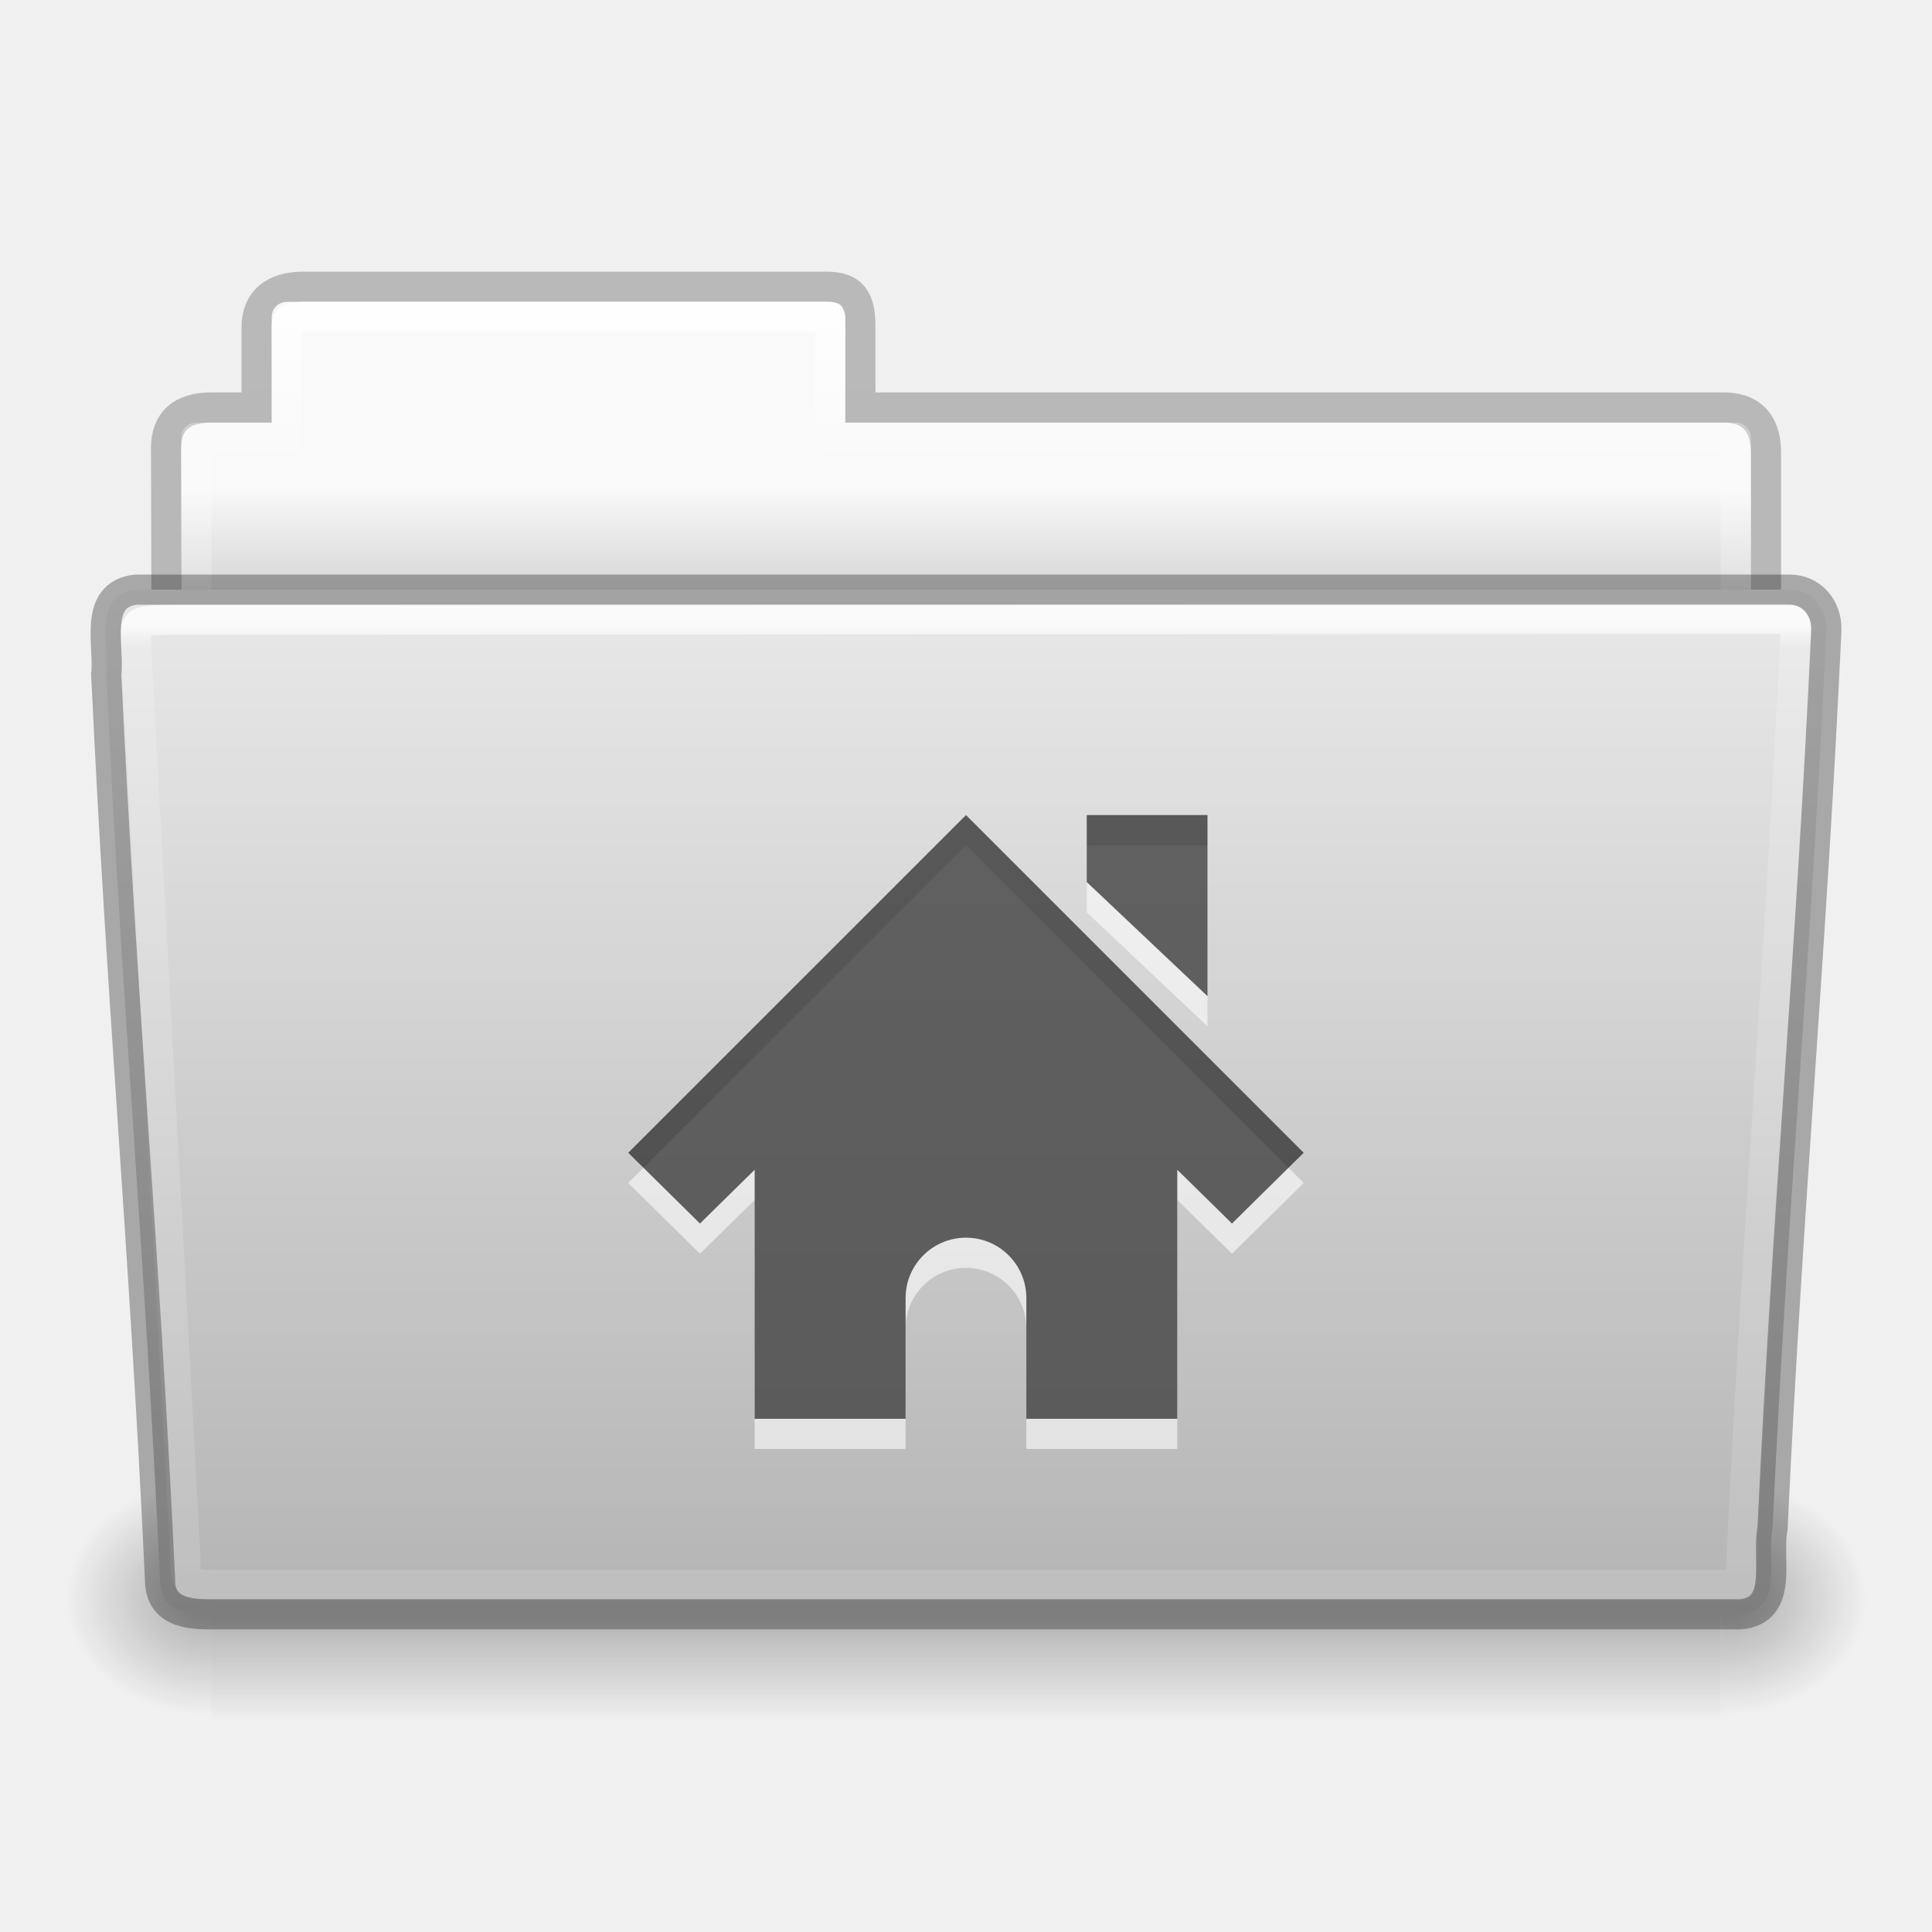
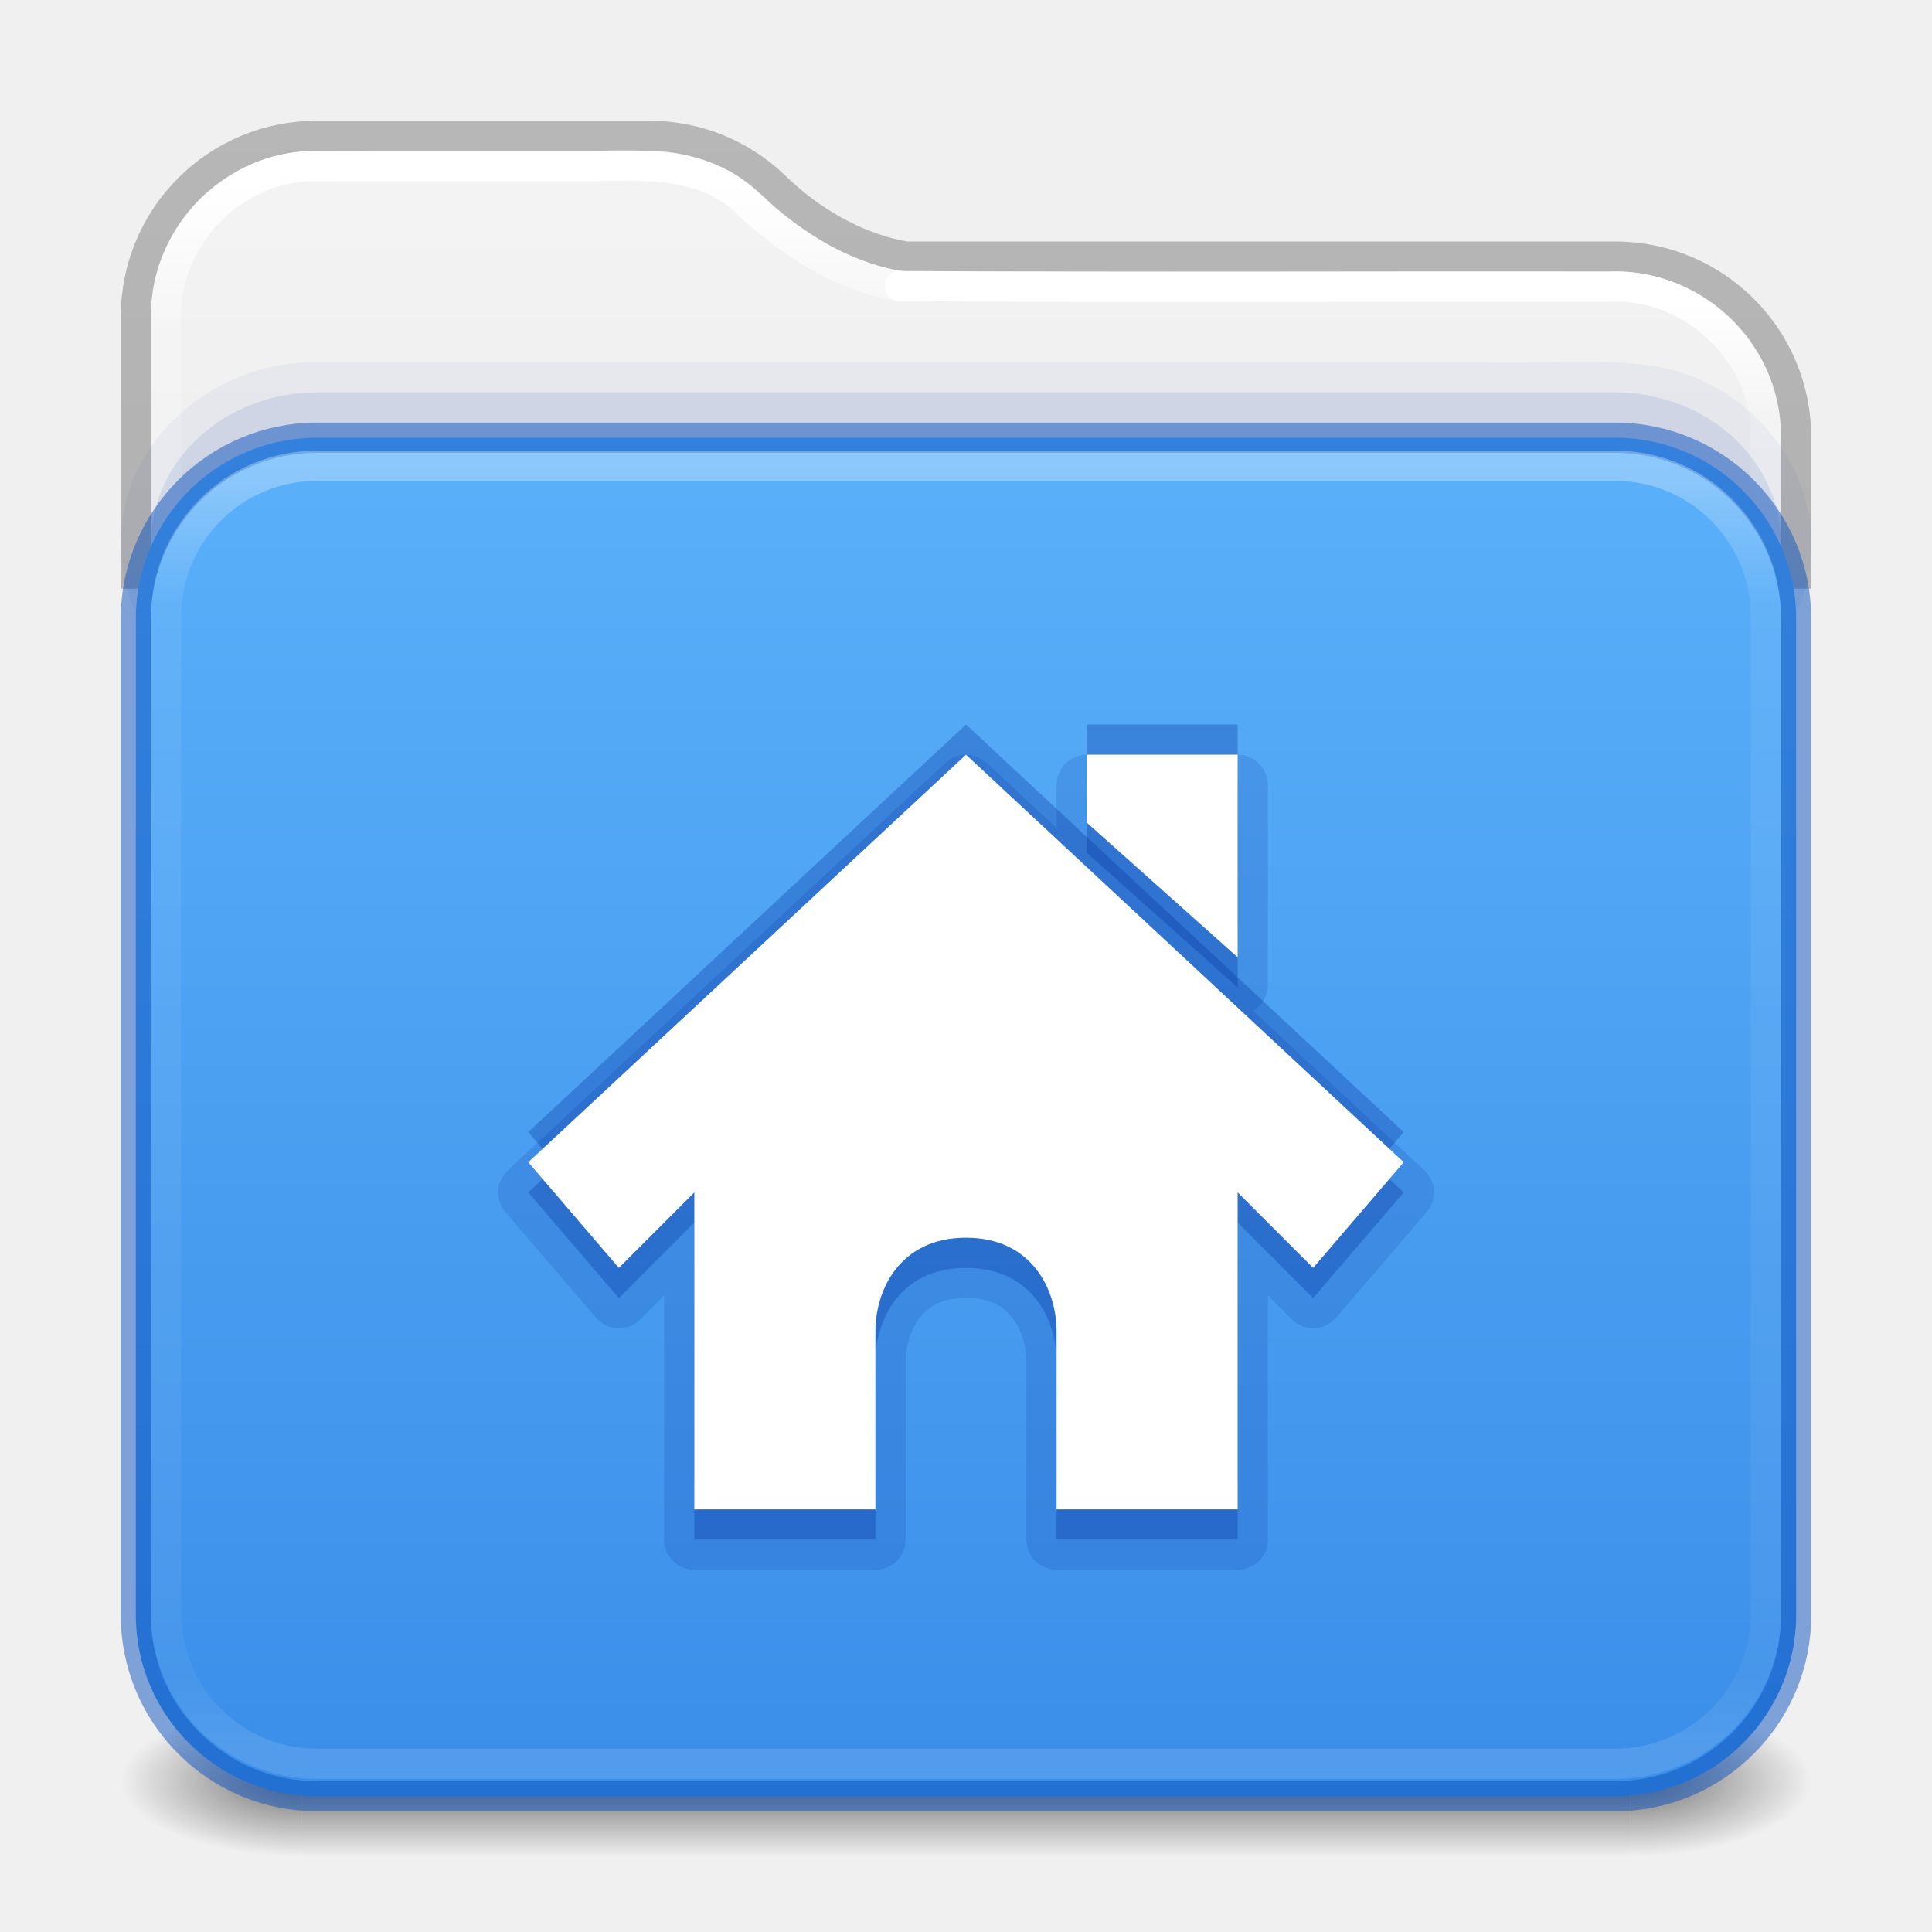
- <svg xmlns="http://www.w3.org/2000/svg" xmlns:xlink="http://www.w3.org/1999/xlink" version="1.1" width="64" height="64" id="svg24942">
-   <defs id="defs24944">
-     <linearGradient x1="97.539" y1="16.962" x2="97.539" y2="44.261" id="linearGradient22622" xlink:href="#linearGradient8272-8-8" gradientUnits="userSpaceOnUse" gradientTransform="matrix(1.321028,0,0,1.26798,-70.72988,-0.8261387)" />
-     <linearGradient id="linearGradient8272-8-8">
-       <stop id="stop8274-4" style="stop-color:#ffffff;stop-opacity:1" offset="0" />
-       <stop id="stop8276-5" style="stop-color:#ffffff;stop-opacity:0.235" offset="0.022" />
-       <stop id="stop8278-0" style="stop-color:#ffffff;stop-opacity:0.157" offset="0.979" />
-       <stop id="stop8280-5-9" style="stop-color:#ffffff;stop-opacity:0.392" offset="1" />
+ <svg xmlns="http://www.w3.org/2000/svg" xmlns:xlink="http://www.w3.org/1999/xlink" id="svg13986" height="64" width="64" version="1.1" xml:space="preserve">
+   <defs id="defs13988">
+     <linearGradient id="linearGradient1077">
+       <stop id="stop1069" style="stop-color:#ffffff;stop-opacity:1" offset="0" />
+       <stop id="stop1071" style="stop-color:#ffffff;stop-opacity:0.235" offset="0.095" />
+       <stop id="stop1073" style="stop-color:#ffffff;stop-opacity:0.157" offset="0.943" />
+       <stop id="stop1075" style="stop-color:#ffffff;stop-opacity:0.392" offset="1" />
    </linearGradient>
-     <linearGradient x1="-91" y1="44" x2="-91" y2="113.336" id="linearGradient22614" xlink:href="#linearGradient4632-0-6-4-4-4" gradientUnits="userSpaceOnUse" gradientTransform="matrix(0.5041322,0,0,0.4933339,73.84364,-2.453239)" />
-     <linearGradient id="linearGradient4632-0-6-4-4-4">
-       <stop id="stop4634-4-4-7-4" style="stop-color:#e9e9e9;stop-opacity:1" offset="0" />
-       <stop id="stop4636-3-1-5-9" style="stop-color:#b4b4b4;stop-opacity:1" offset="1" />
+     <linearGradient id="linearGradient1041">
+       <stop id="stop1033" style="stop-color:#ffffff;stop-opacity:1" offset="0" />
+       <stop id="stop1035" style="stop-color:#ffffff;stop-opacity:0.235" offset="0.083" />
+       <stop id="stop1037" style="stop-color:#ffffff;stop-opacity:0.157" offset="0.943" />
+       <stop id="stop1039" style="stop-color:#ffffff;stop-opacity:0.392" offset="1" />
    </linearGradient>
-     <radialGradient cx="605.714" cy="486.648" r="117.143" fx="605.714" fy="486.648" id="radialGradient22610" xlink:href="#linearGradient5060-820-8" gradientUnits="userSpaceOnUse" gradientTransform="matrix(-0.04016195,0,0,0.0329426,31.20501,36.92144)" />
-     <linearGradient id="linearGradient5060-820-8">
-       <stop id="stop2681-37" style="stop-color:#000000;stop-opacity:1" offset="0" />
-       <stop id="stop2683-05" style="stop-color:#000000;stop-opacity:0" offset="1" />
+     <linearGradient id="linearGradient3688-166-749-4-0-3-8">
+       <stop offset="0" style="stop-color:#181818;stop-opacity:1" id="stop2883-4-0-1-8" />
+       <stop offset="1" style="stop-color:#181818;stop-opacity:0" id="stop2885-9-2-9-6" />
    </linearGradient>
-     <linearGradient x1="302.857" y1="366.648" x2="302.857" y2="609.505" id="linearGradient22606" xlink:href="#linearGradient5048-585-1" gradientUnits="userSpaceOnUse" gradientTransform="matrix(0.1035503,0,0,0.03294117,-5.426042,36.92231)" />
-     <linearGradient id="linearGradient5048-585-1">
-       <stop id="stop2667-0" style="stop-color:#000000;stop-opacity:0" offset="0" />
-       <stop id="stop2669-91" style="stop-color:#000000;stop-opacity:1" offset="0.5" />
-       <stop id="stop2671-6" style="stop-color:#000000;stop-opacity:0" offset="1" />
+     <linearGradient id="linearGradient3702-501-757-8-4-1-1">
+       <stop offset="0" style="stop-color:#181818;stop-opacity:0" id="stop2895-8-9-9-1" />
+       <stop offset="0.5" style="stop-color:#181818;stop-opacity:1" id="stop2897-7-8-7-7" />
+       <stop offset="1" style="stop-color:#181818;stop-opacity:0" id="stop2899-4-5-1-5" />
    </linearGradient>
-     <radialGradient cx="605.714" cy="486.648" r="117.143" fx="605.714" fy="486.648" id="radialGradient22602" xlink:href="#linearGradient5060-820-8" gradientUnits="userSpaceOnUse" gradientTransform="matrix(0.04016195,0,0,0.0329426,32.79698,36.92144)" />
-     <linearGradient x1="97.539" y1="8.81" x2="97.539" y2="44.261" id="linearGradient22598" xlink:href="#linearGradient9235-9" gradientUnits="userSpaceOnUse" gradientTransform="matrix(1.274967,0,0,1.218292,-67.15852,-1.339159)" />
-     <linearGradient id="linearGradient9235-9">
-       <stop id="stop9237-7" style="stop-color:#ffffff;stop-opacity:1" offset="0" />
-       <stop id="stop9239-2-3" style="stop-color:#ffffff;stop-opacity:0.235" offset="0.109" />
-       <stop id="stop9241-1" style="stop-color:#ffffff;stop-opacity:0.157" offset="0.979" />
-       <stop id="stop9243-5" style="stop-color:#ffffff;stop-opacity:0.392" offset="1" />
+     <linearGradient x1="25.058" y1="47.028" x2="25.058" y2="39.999" id="linearGradient6394" xlink:href="#linearGradient3702-501-757-8-4-1-1" gradientUnits="userSpaceOnUse" gradientTransform="matrix(1.571429,0,0,0.7142857,-5.714285,27.92857)" />
+     <linearGradient id="linearGradient3104-6">
+       <stop offset="0" style="stop-color:#000000;stop-opacity:0.318" id="stop3106-3" />
+       <stop offset="1" style="stop-color:#000000;stop-opacity:0.24" id="stop3108-9" />
    </linearGradient>
-     <linearGradient x1="-51.786" y1="53.514" x2="-51.786" y2="3.634" id="linearGradient22594" xlink:href="#linearGradient3104-8-8-97-4-6-11-5-5-1-0-5" gradientUnits="userSpaceOnUse" gradientTransform="matrix(1.056377,0,0,1.077055,69.97582,-3.529599)" />
-     <linearGradient id="linearGradient3104-8-8-97-4-6-11-5-5-1-0-5">
-       <stop id="stop3106-5-4-3-5-0-2-1-0-1-2-7" style="stop-color:#000000;stop-opacity:0.322" offset="0" />
-       <stop id="stop3108-4-3-7-8-2-0-7-9-4-9-4-5" style="stop-color:#000000;stop-opacity:0.278" offset="1" />
+     <linearGradient id="linearGradient3600-9-51">
+       <stop offset="0" style="stop-color:#f4f4f4;stop-opacity:1" id="stop3602-0-0" />
+       <stop offset="1" style="stop-color:#dbdbdb;stop-opacity:1" id="stop3604-9-04" />
    </linearGradient>
-     <linearGradient id="linearGradient6404-7-5-7">
-       <stop id="stop6406-1-8-2" style="stop-color:#f9f9f9;stop-opacity:1" offset="0" />
-       <stop id="stop6408-9-6-4" style="stop-color:#c9c9c9;stop-opacity:1" offset="1" />
+     <linearGradient id="linearGradient909">
+       <stop id="stop901" style="stop-color:#64baff;stop-opacity:1" offset="0" />
+       <stop id="stop907" style="stop-color:#3689e6;stop-opacity:1" offset="1" />
    </linearGradient>
-     <linearGradient x1="62.989" y1="14.236" x2="62.989" y2="17.889" id="linearGradient24940" xlink:href="#linearGradient6404-7-5-7" gradientUnits="userSpaceOnUse" gradientTransform="matrix(1.313553,0,0,1.290055,-55.48495,-2.221809)" />
+     <linearGradient id="linearGradient4270-4">
+       <stop id="stop4272-9" style="stop-color:#ffffff;stop-opacity:1" offset="0" />
+       <stop id="stop4274-0" style="stop-color:#ffffff;stop-opacity:0.235" offset="0.097" />
+       <stop id="stop4276-9" style="stop-color:#ffffff;stop-opacity:0.157" offset="0.943" />
+       <stop id="stop4278-1" style="stop-color:#ffffff;stop-opacity:0.392" offset="1" />
+     </linearGradient>
+     <linearGradient xlink:href="#linearGradient1041" id="linearGradient15429" gradientUnits="userSpaceOnUse" gradientTransform="matrix(1.432432,0,0,1.108108,-2.378375,11.33418)" x1="24" y1="-1.222" x2="24" y2="42.092" />
+     <linearGradient xlink:href="#linearGradient909" id="linearGradient15431" gradientUnits="userSpaceOnUse" gradientTransform="matrix(1,0,0,0.8181819,0,10.81818)" x1="31.781" y1="-11.234" x2="31.781" y2="67.801" />
+     <linearGradient xlink:href="#linearGradient4270-4" id="linearGradient15433" gradientUnits="userSpaceOnUse" gradientTransform="matrix(1.432432,0,0,1.162162,-2.378375,9.03688)" x1="24" y1="5.909" x2="24" y2="42.092" />
+     <radialGradient cx="4.993" cy="43.5" r="2.5" fx="4.993" fy="43.5" id="radialGradient3337-2-2" xlink:href="#linearGradient3688-166-749-4-0-3-8" gradientUnits="userSpaceOnUse" gradientTransform="matrix(2.404541,0,0,1,41.98575,15.5)" />
+     <radialGradient cx="4.993" cy="43.5" r="2.5" fx="4.993" fy="43.5" id="radialGradient3339-1-4" xlink:href="#linearGradient3688-166-749-4-0-3-8" gradientUnits="userSpaceOnUse" gradientTransform="matrix(2.404541,0,0,1,-22.01424,-102.5)" />
+     <linearGradient xlink:href="#linearGradient1077" id="linearGradient15429-3" gradientUnits="userSpaceOnUse" gradientTransform="matrix(1.432432,0,0,1.108108,-2.378375,11.33418)" x1="11.576" y1="-4.784" x2="11.576" y2="42.194" />
+     <linearGradient xlink:href="#linearGradient3104-6" id="linearGradient3170" gradientUnits="userSpaceOnUse" gradientTransform="matrix(0.8074969,0,0,0.8947171,10.83533,-0.132171)" x1="12.879" y1="66.951" x2="12.879" y2="4.78" />
+     <linearGradient xlink:href="#linearGradient3600-9-51" id="linearGradient1512" gradientUnits="userSpaceOnUse" gradientTransform="matrix(1.380448,0,0,1.327717,-70.15825,-1.411546)" x1="74.839" y1="4.536" x2="74.839" y2="49.779" />
  </defs>
-   <g id="layer1">
-     <path d="m 57.001,49 c 0,0 0,8 0,8 2.068,0.015 5,-1.792 5,-4 0,-2.208 -2.308,-3.999 -5,-3.999 z" id="use6506" style="display:inline;overflow:visible;visibility:visible;opacity:0.3;fill:url(#radialGradient22602);fill-opacity:1;fill-rule:nonzero;stroke:none;stroke-width:1;marker:none" />
-     <rect width="50" height="8" x="7" y="49" id="use6508" style="display:inline;overflow:visible;visibility:visible;opacity:0.3;fill:url(#linearGradient22606);fill-opacity:1;fill-rule:nonzero;stroke:none;stroke-width:1;marker:none" />
-     <path d="m 7.001,49 c 0,0 0,8 0,8 -2.068,0.015 -5,-1.792 -5,-4 0,-2.208 2.308,-3.999 5,-3.999 z" id="use6510" style="display:inline;overflow:visible;visibility:visible;opacity:0.3;fill:url(#radialGradient22610);fill-opacity:1;fill-rule:nonzero;stroke:none;stroke-width:1;marker:none" />
-     <path d="m 9.501,10 c -0.277,0 -0.5,0.223 -0.5,0.5 v 3.5 h -2.5 c -0.277,0 -0.5,0.223 -0.5,0.5 v 9.5 c 0,0.277 0.223,0.5 0.5,0.5 h 51 c 0.277,0 0.5,-0.223 0.5,-0.5 v -9.5 c 0,-0.277 -0.223,-0.5 -0.5,-0.5 H 28.001 v -3.5 c 0,-0.277 -0.223,-0.5 -0.5,-0.5 z" id="use6500" style="color:#000000;display:inline;overflow:visible;visibility:visible;fill:url(#linearGradient24940);fill-opacity:1;fill-rule:nonzero;stroke:none;stroke-width:1;marker:none;enable-background:accumulate" />
-     <path d="m 10.001,9.5 c -0.915,0.01 -1.5,0.456 -1.5,1.333 v 2.667 H 6.995 c -0.995,0 -1.494,0.474 -1.494,1.342 0.046,13.72 0,14.493 0,15.658 1.903,0 53,-4.933 53,-7.056 v -8.444 c 0,-1 -0.501,-1.535 -1.5,-1.5 H 28.501 v -2.667 c 0,-0.877 -0.225,-1.344 -1.14,-1.333 z" id="use6502" style="color:#000000;display:inline;overflow:visible;visibility:visible;opacity:0.8;fill:none;stroke:url(#linearGradient22594);stroke-width:1;stroke-linecap:butt;stroke-linejoin:miter;stroke-miterlimit:4;stroke-dasharray:none;stroke-dashoffset:0;stroke-opacity:1;marker:none;enable-background:accumulate" />
-     <path d="m 9.501,10.5 v 4 h -3 v 10 h 51 v -10 H 27.501 v -4 z" id="use6504" style="color:#000000;display:inline;overflow:visible;visibility:visible;fill:none;stroke:url(#linearGradient22598);stroke-width:1;stroke-linecap:round;stroke-linejoin:round;stroke-miterlimit:4;stroke-dasharray:none;stroke-dashoffset:0;stroke-opacity:1;marker:none;enable-background:accumulate" />
-     <path d="m 4.505,19.532 c -1.44,0.163 -0.871,1.853 -0.986,2.803 0.527,11.193 1.26,18.809 1.783,30.003 0,1.19 1.195,1.137 1.865,1.137 H 57.657 c 1.463,-0.141 0.855,-1.86 1.06,-2.844 0.527,-11.193 1.26,-18.569 1.784,-29.763 0.018,-0.752 -0.501,-1.335 -1.215,-1.335 z" id="use6512" style="color:#000000;display:inline;overflow:visible;visibility:visible;fill:url(#linearGradient22614);fill-opacity:1;fill-rule:nonzero;stroke:none;stroke-width:1;marker:none;enable-background:accumulate" />
-     <path d="m 59.069,20.5 -53.118,0.031 c -1.709,0 -1.434,0.034 -1.434,1.076 L 6.138,51.521 c 0.016,0.943 -0.066,0.979 1.073,0.979 H 57.651 c 0.54,-11.582 1.258,-19.683 1.815,-31.322 0.052,-0.555 0.013,-0.678 -0.396,-0.678 z" id="use6516" style="color:#000000;display:inline;overflow:visible;visibility:visible;opacity:0.8;fill:none;stroke:url(#linearGradient22622);stroke-width:1;stroke-linecap:round;stroke-linejoin:round;stroke-miterlimit:4;stroke-dasharray:none;stroke-dashoffset:0;stroke-opacity:1;marker:none;enable-background:accumulate" />
-     <path d="m 32,28 -11.188,11.187 2.375,2.344 1.812,-1.781 V 48 h 5 v -4 c 0,-1.105 0.895,-2 2,-2 1.105,0 2,0.895 2,2 V 48 h 5 v -8.25 l 1.812,1.781 2.375,-2.344 z M 36,28 v 2.219 L 40,34 v -6 z" id="path3681" style="color:#000000;display:inline;overflow:visible;visibility:visible;fill:#fefefe;fill-opacity:0.6;fill-rule:nonzero;stroke:none;stroke-width:1.7;marker:none;enable-background:accumulate" />
-     <path d="m 32,27 -11.188,11.187 2.375,2.344 1.812,-1.781 V 47 h 5 v -4 c 0,-1.105 0.895,-2 2,-2 1.105,0 2,0.895 2,2 V 47 h 5 v -8.25 l 1.812,1.781 2.375,-2.344 z M 36,27 v 2.219 L 40,33 v -6 z" id="path2998-4-3" style="color:#000000;display:inline;overflow:visible;visibility:visible;fill:#000000;fill-opacity:0.6;fill-rule:nonzero;stroke:none;stroke-width:1.7;marker:none;enable-background:accumulate" />
-     <path d="m 4.505,19.532 c -1.44,0.163 -0.871,1.853 -0.986,2.803 0.527,11.193 1.26,18.809 1.783,30.003 0,1.19 1.195,1.137 1.865,1.137 H 57.657 c 1.463,-0.141 0.855,-1.86 1.06,-2.844 0.527,-11.193 1.26,-18.569 1.784,-29.763 0.018,-0.752 -0.501,-1.335 -1.215,-1.335 z" id="use6512-8" style="color:#000000;display:inline;overflow:visible;visibility:visible;opacity:0.3;fill:none;stroke:#000000;stroke-width:1;stroke-opacity:1;marker:none;enable-background:accumulate" />
+   <path id="rect5505-21-3-8-5-2-9-1-7-8-7-8-1" style="color:#000000;font-variation-settings:normal;display:inline;overflow:visible;visibility:visible;fill:url(#linearGradient1512);fill-opacity:1;fill-rule:nonzero;stroke:none;stroke-width:1;stroke-linecap:butt;stroke-linejoin:miter;stroke-miterlimit:4;stroke-dasharray:none;stroke-dashoffset:0;stroke-opacity:1;marker:none;enable-background:accumulate;stop-color:#000000;opacity:1;vector-effect:none;-inkscape-stroke:none;stop-opacity:1" d="M 10.5,5.004 C 7.446,5.004 5.004,7.446 5.004,10.5 V 46.996 H 58.996 V 14.5 c 0,-3.054 -2.442,-5.496 -5.496,-5.496 H 30.047 A 0.503,0.503 0 0 1 29.998,9 c 0,0 -2.421,-0.248 -4.705,-2.486 l -0.004,-0.004 C 24.304,5.574 22.976,5.004 21.5,5.004 Z" transform="matrix(1.000145,0,0,1.000186,-0.00463022,-0.00483712)" />
+   <path id="rect5505-21-3-8-5-2-9-1-7-8-0-6-6-3" style="color:#000000;font-variation-settings:normal;display:inline;overflow:visible;visibility:visible;fill:none;fill-opacity:1;fill-rule:nonzero;stroke:url(#linearGradient3170);stroke-width:1;stroke-linecap:butt;stroke-linejoin:round;stroke-miterlimit:4;stroke-dasharray:none;stroke-dashoffset:0;stroke-opacity:1;marker:none;enable-background:accumulate;stop-color:#000000;opacity:1;vector-effect:none;-inkscape-stroke:none;stop-opacity:1" d="m 59.5,19.5 v -5 c 0,-3.324 -2.676,-6 -6,-6 H 30.046 c 0,0 -2.231,-0.215 -4.405,-2.349 C 24.565,5.127 23.108,4.5 21.5,4.5 h -11 c -3.324,0 -6,2.676 -6,6 v 9" />
+   <path id="rect5505-21-3-8-5-2-9-1-7-8-0-6-4-8-7" style="color:#000000;font-variation-settings:normal;display:inline;overflow:visible;visibility:visible;fill:none;fill-opacity:1;fill-rule:nonzero;stroke:url(#linearGradient15429);stroke-width:1;stroke-linecap:round;stroke-linejoin:round;stroke-miterlimit:4;stroke-dasharray:none;stroke-dashoffset:0;stroke-opacity:1;marker:none;enable-background:accumulate;stop-color:#000000" d="M 58.5,47.275 C 58.49,36.222 58.521,25.168 58.484,14.115 58.348,11.499 55.883,9.334 53.275,9.5 45.454,9.484 37.631,9.531 29.812,9.477" />
+   <path id="rect5505-21-3-8-5-2-9-1-7-8-0-6-4-8-7-5" style="color:#000000;font-variation-settings:normal;display:inline;overflow:visible;visibility:visible;fill:none;fill-opacity:1;fill-rule:nonzero;stroke:url(#linearGradient15429-3);stroke-width:1;stroke-linecap:round;stroke-linejoin:round;stroke-miterlimit:4;stroke-dasharray:none;stroke-dashoffset:0;stroke-opacity:1;marker:none;enable-background:accumulate;stop-color:#000000" d="M 29.812,9.477 C 27.756,9.15 26.003,7.914 24.522,6.516 23.109,5.343 21.205,5.478 19.49,5.5 16.398,5.505 13.306,5.489 10.215,5.508 V 5.508 C 7.6,5.596 5.373,8.012 5.5,10.625 5.51,23.045 5.48,35.466 5.515,47.885" />
+   <g id="g866">
+     <rect style="opacity:0.6;fill:url(#radialGradient3337-2-2);fill-opacity:1;stroke:none;stroke-width:1.062" id="rect2801-5-5-7-9" y="56.5" x="54" height="5" width="6" />
+     <rect style="opacity:0.6;fill:url(#radialGradient3339-1-4);fill-opacity:1;stroke:none;stroke-width:1.062" id="rect3696-3-0-3-7" transform="scale(-1)" y="-61.5" x="-10" height="5" width="6" />
+     <rect style="opacity:0.6;fill:url(#linearGradient6394);fill-opacity:1;stroke:none;stroke-width:1.062" id="rect3700-5-6-8-4" y="56.5" x="10" height="5" width="44" />
  </g>
+   <path id="rect5505-21-1-7-2-9-9-3-9-1" style="color:#000000;font-variation-settings:normal;display:inline;overflow:visible;visibility:visible;opacity:0.05;fill:#002e99;fill-opacity:1;fill-rule:nonzero;stroke:none;stroke-width:1;stroke-linecap:butt;stroke-linejoin:miter;stroke-miterlimit:4;stroke-dasharray:none;stroke-dashoffset:0;stroke-opacity:1;marker:none;enable-background:accumulate;stop-color:#000000" d="M 10.455,12.002 C 7.458,11.951 4.447,14.16 4.058,17.219 3.595,20.087 5.684,22.921 8.421,23.683 10.326,24.247 12.344,23.906 14.3,24 27.515,23.987 40.731,24.027 53.945,23.98 56.946,23.878 59.836,21.452 59.981,18.365 60.239,15.395 57.832,12.685 54.976,12.159 53.038,11.836 51.056,12.072 49.1,12 36.218,12.001 23.337,11.997 10.455,12.002 Z" />
+   <rect style="color:#000000;font-variation-settings:normal;display:inline;overflow:visible;visibility:visible;opacity:0.1;fill:#002e99;fill-opacity:1;fill-rule:nonzero;stroke:none;stroke-width:1;stroke-linecap:butt;stroke-linejoin:miter;stroke-miterlimit:4;stroke-dasharray:none;stroke-dashoffset:0;stroke-opacity:1;marker:none;enable-background:accumulate;stop-color:#000000" id="rect5505-21-1-7-2-9-9-2-0" y="13" x="5" ry="5.5" rx="5.5" height="10" width="54" />
+   <rect width="55" height="45" rx="6" ry="6" x="4.5" y="14.5" id="rect5505-21-3-8-5-2-9-7-3-6" style="color:#000000;display:inline;overflow:visible;visibility:visible;fill:url(#linearGradient15431);fill-opacity:1;fill-rule:nonzero;stroke:#0d52bf;stroke-width:1;stroke-opacity:0.5;marker:none;enable-background:accumulate" />
+   <path style="color:#000000;fill:#002e99;fill-opacity:0.15;stroke-linejoin:round;-inkscape-stroke:none" d="m 36,25 c -0.552,5.5e-5 -1,0.448 -1,1 v 1.426 l -2.318,-2.158 c -0.384,-0.358 -0.979,-0.358 -1.363,0 l -14.5,13.5 c -0.393,0.365 -0.427,0.976 -0.078,1.383 l 3,3.5 c 0.379,0.443 1.055,0.469 1.467,0.057 L 22,42.914 V 51 c 5.5e-5,0.552 0.448,1 1,1 h 6 c 0.552,-5.5e-5 1,-0.448 1,-1 v -5.908 c 0,-0.47 0.156,-1.043 0.459,-1.43 C 30.762,43.275 31.161,43 32,43 c 0.839,0 1.238,0.275 1.541,0.662 C 33.844,44.049 34,44.621 34,45.092 V 51 c 5.5e-5,0.552 0.448,1 1,1 h 6 c 0.552,-5.5e-5 1,-0.448 1,-1 v -8.086 l 0.793,0.793 c 0.412,0.412 1.088,0.386 1.467,-0.057 l 3,-3.5 c 0.349,-0.407 0.315,-1.017 -0.078,-1.383 L 41.502,33.48 C 41.782,33.32 41.968,33.034 42,32.713 V 26 c -5.5e-5,-0.552 -0.448,-1 -1,-1 z" id="path1966" />
+   <rect style="opacity:0.3;fill:none;stroke:url(#linearGradient15433);stroke-width:1;stroke-linecap:round;stroke-linejoin:round;stroke-miterlimit:4;stroke-dasharray:none;stroke-dashoffset:0;stroke-opacity:1" id="rect6741-8-33-4" y="15.429" x="5.5" ry="5" rx="5" height="43" width="53" />
+   <path id="path5538" d="M 32,24 17.5,37.5 20.5,41 23,38.5 V 49 h 6 v -5.908 c 0,-1.336 0.792,-3.091 3,-3.091 2.208,0 3,1.755 3,3.091 V 49 h 6 V 38.5 l 2.5,2.5 3,-3.5 z m 4,0 v 2.25 l 5,4.463 V 24 Z" style="color:#000000;display:inline;overflow:visible;visibility:visible;fill:#002e99;fill-opacity:0.3;fill-rule:nonzero;stroke:none;stroke-width:1.7;marker:none;enable-background:accumulate" />
+   <path id="path5469" d="M 32,26 17.5,39.5 20.5,43 23,40.5 V 51 h 6 v -5.908 c 0,-1.336 0.792,-3.091 3,-3.091 2.208,0 3,1.755 3,3.091 V 51 h 6 V 40.5 l 2.5,2.5 3,-3.5 z m 4,0 v 2.25 l 5,4.463 V 26 Z" style="color:#000000;display:inline;overflow:visible;visibility:visible;fill:#002e99;fill-opacity:0.3;fill-rule:nonzero;stroke:none;stroke-width:1.7;marker:none;enable-background:accumulate" />
+   <path id="path4050" d="M 32,25 17.5,38.5 20.5,42 23,39.5 V 50 h 6 v -5.908 c 0,-1.336 0.792,-3.091 3,-3.091 2.208,0 3,1.755 3,3.091 V 50 h 6 V 39.5 l 2.5,2.5 3,-3.5 z m 4,0 v 2.25 l 5,4.463 V 25 Z" style="color:#000000;display:inline;overflow:visible;visibility:visible;fill:#ffffff;fill-opacity:1;fill-rule:nonzero;stroke:none;stroke-width:1.7;marker:none;enable-background:accumulate" />
</svg>
